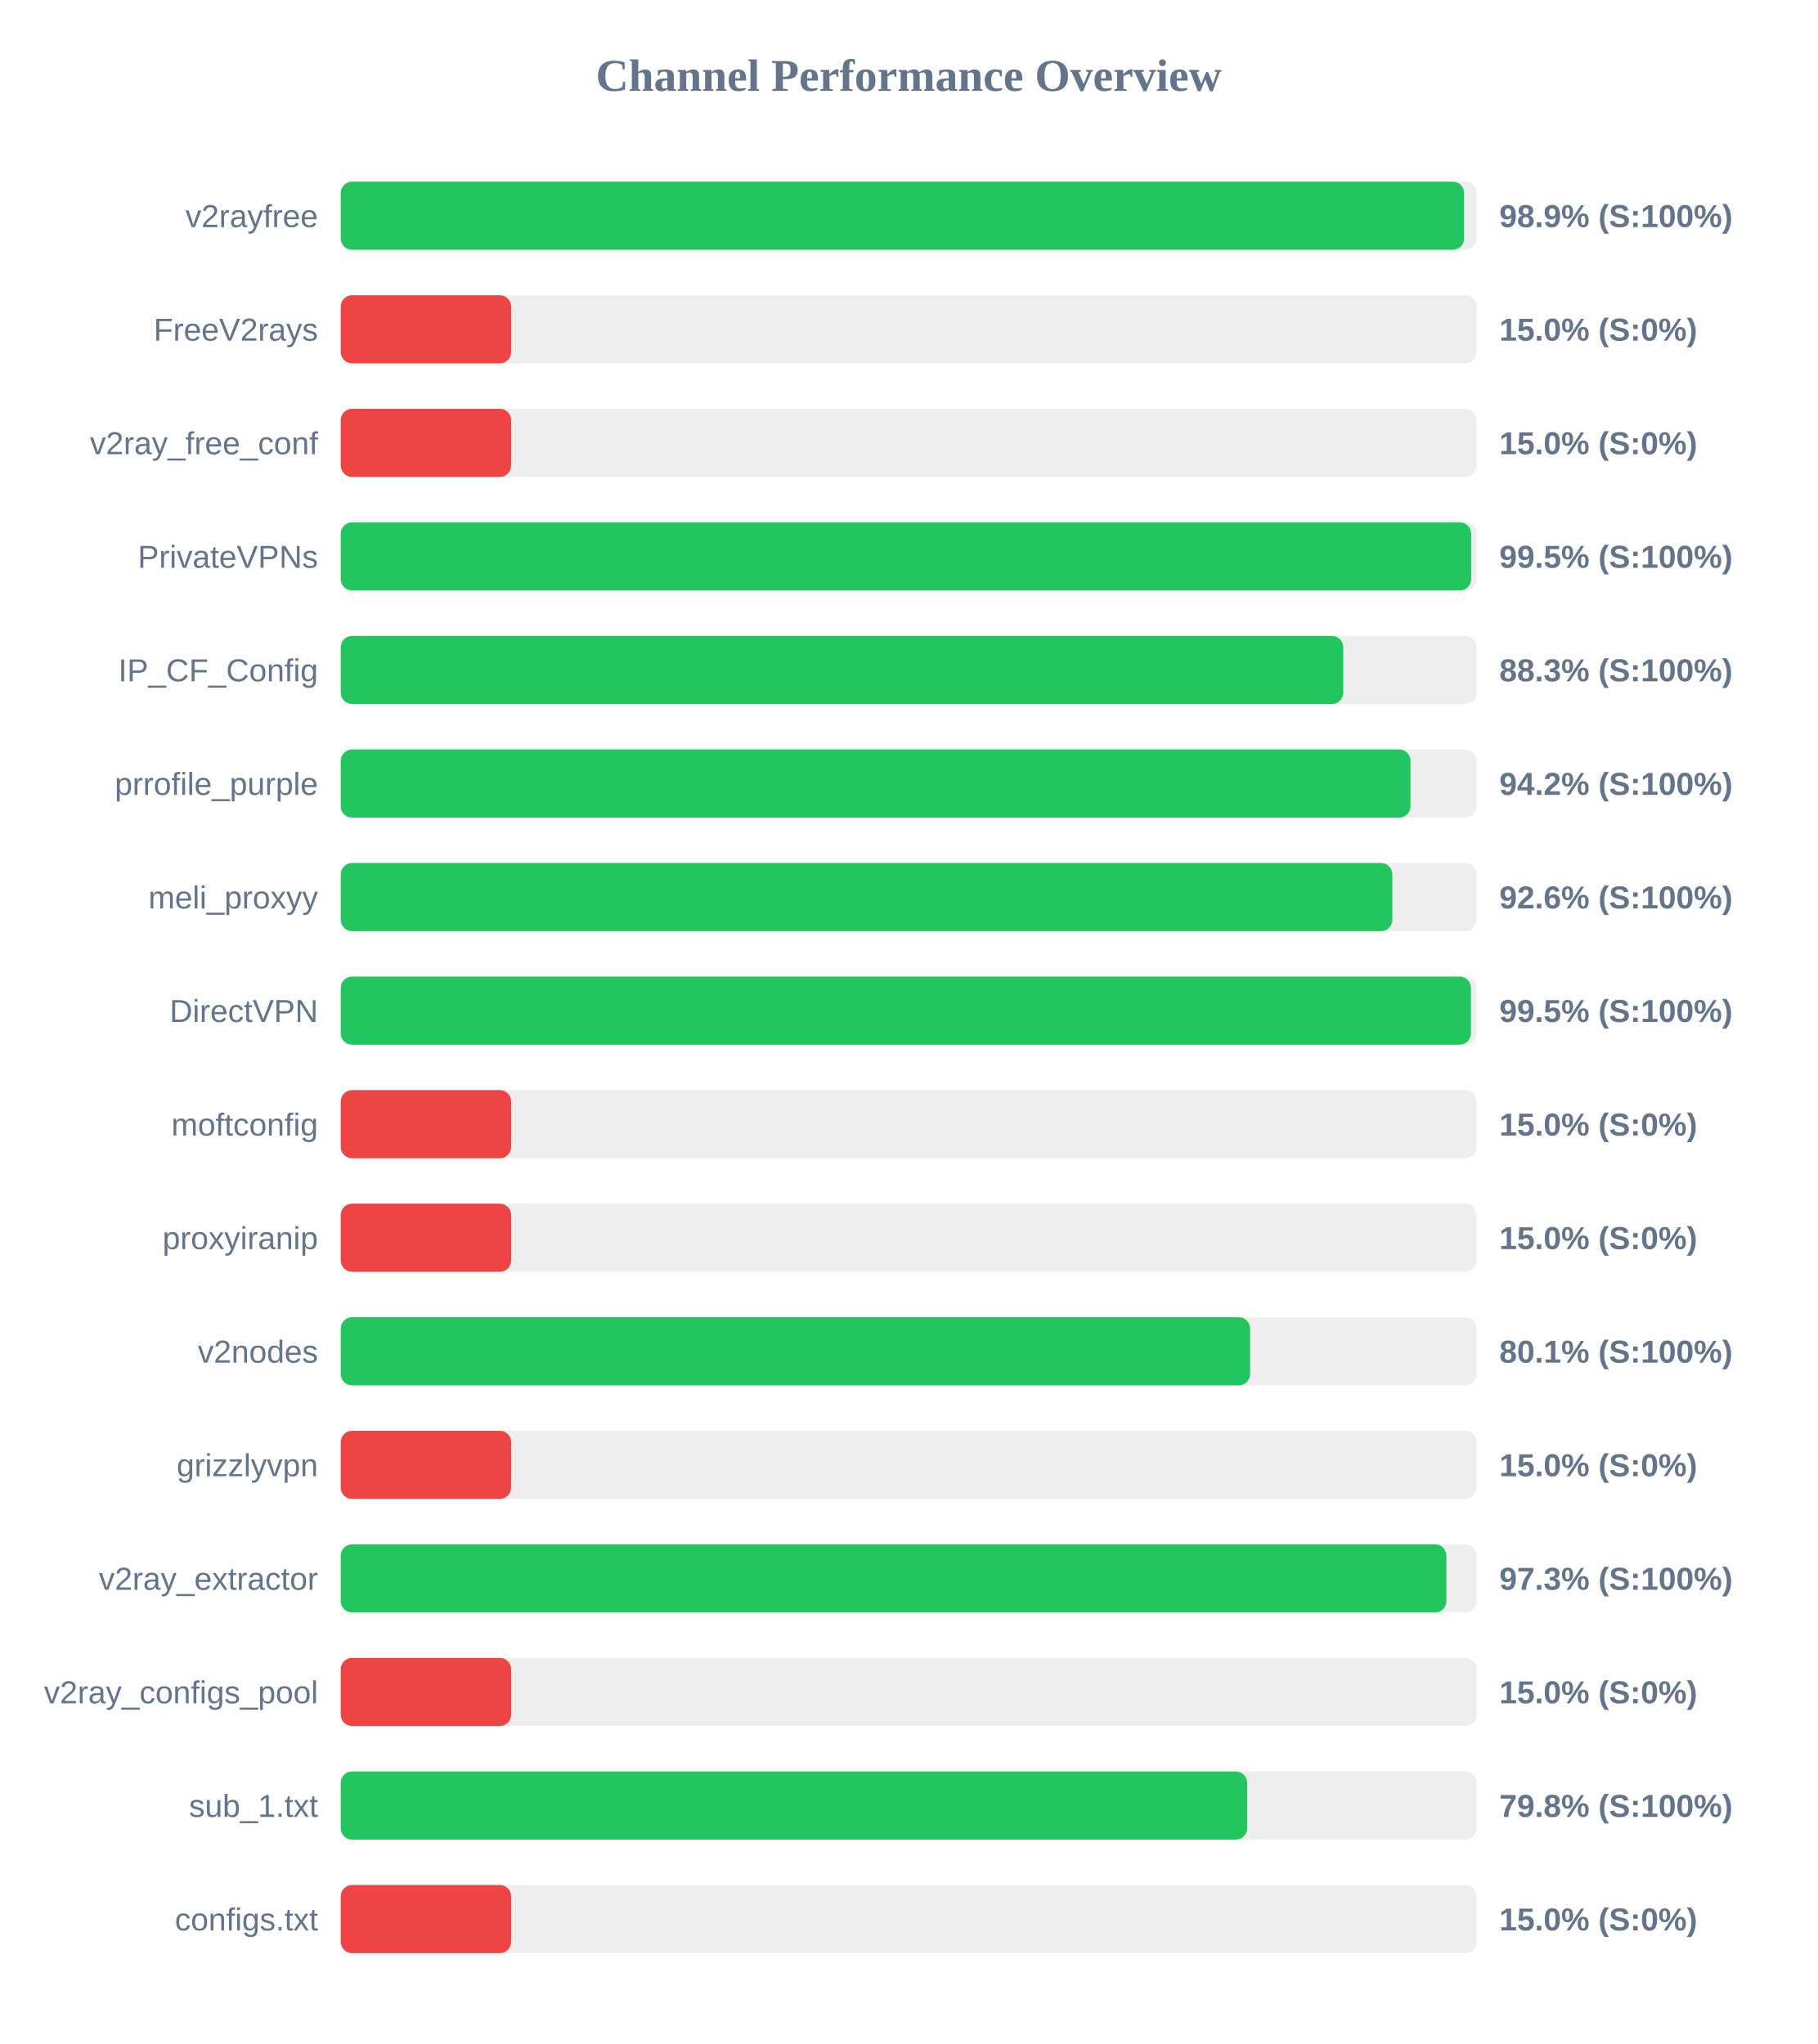
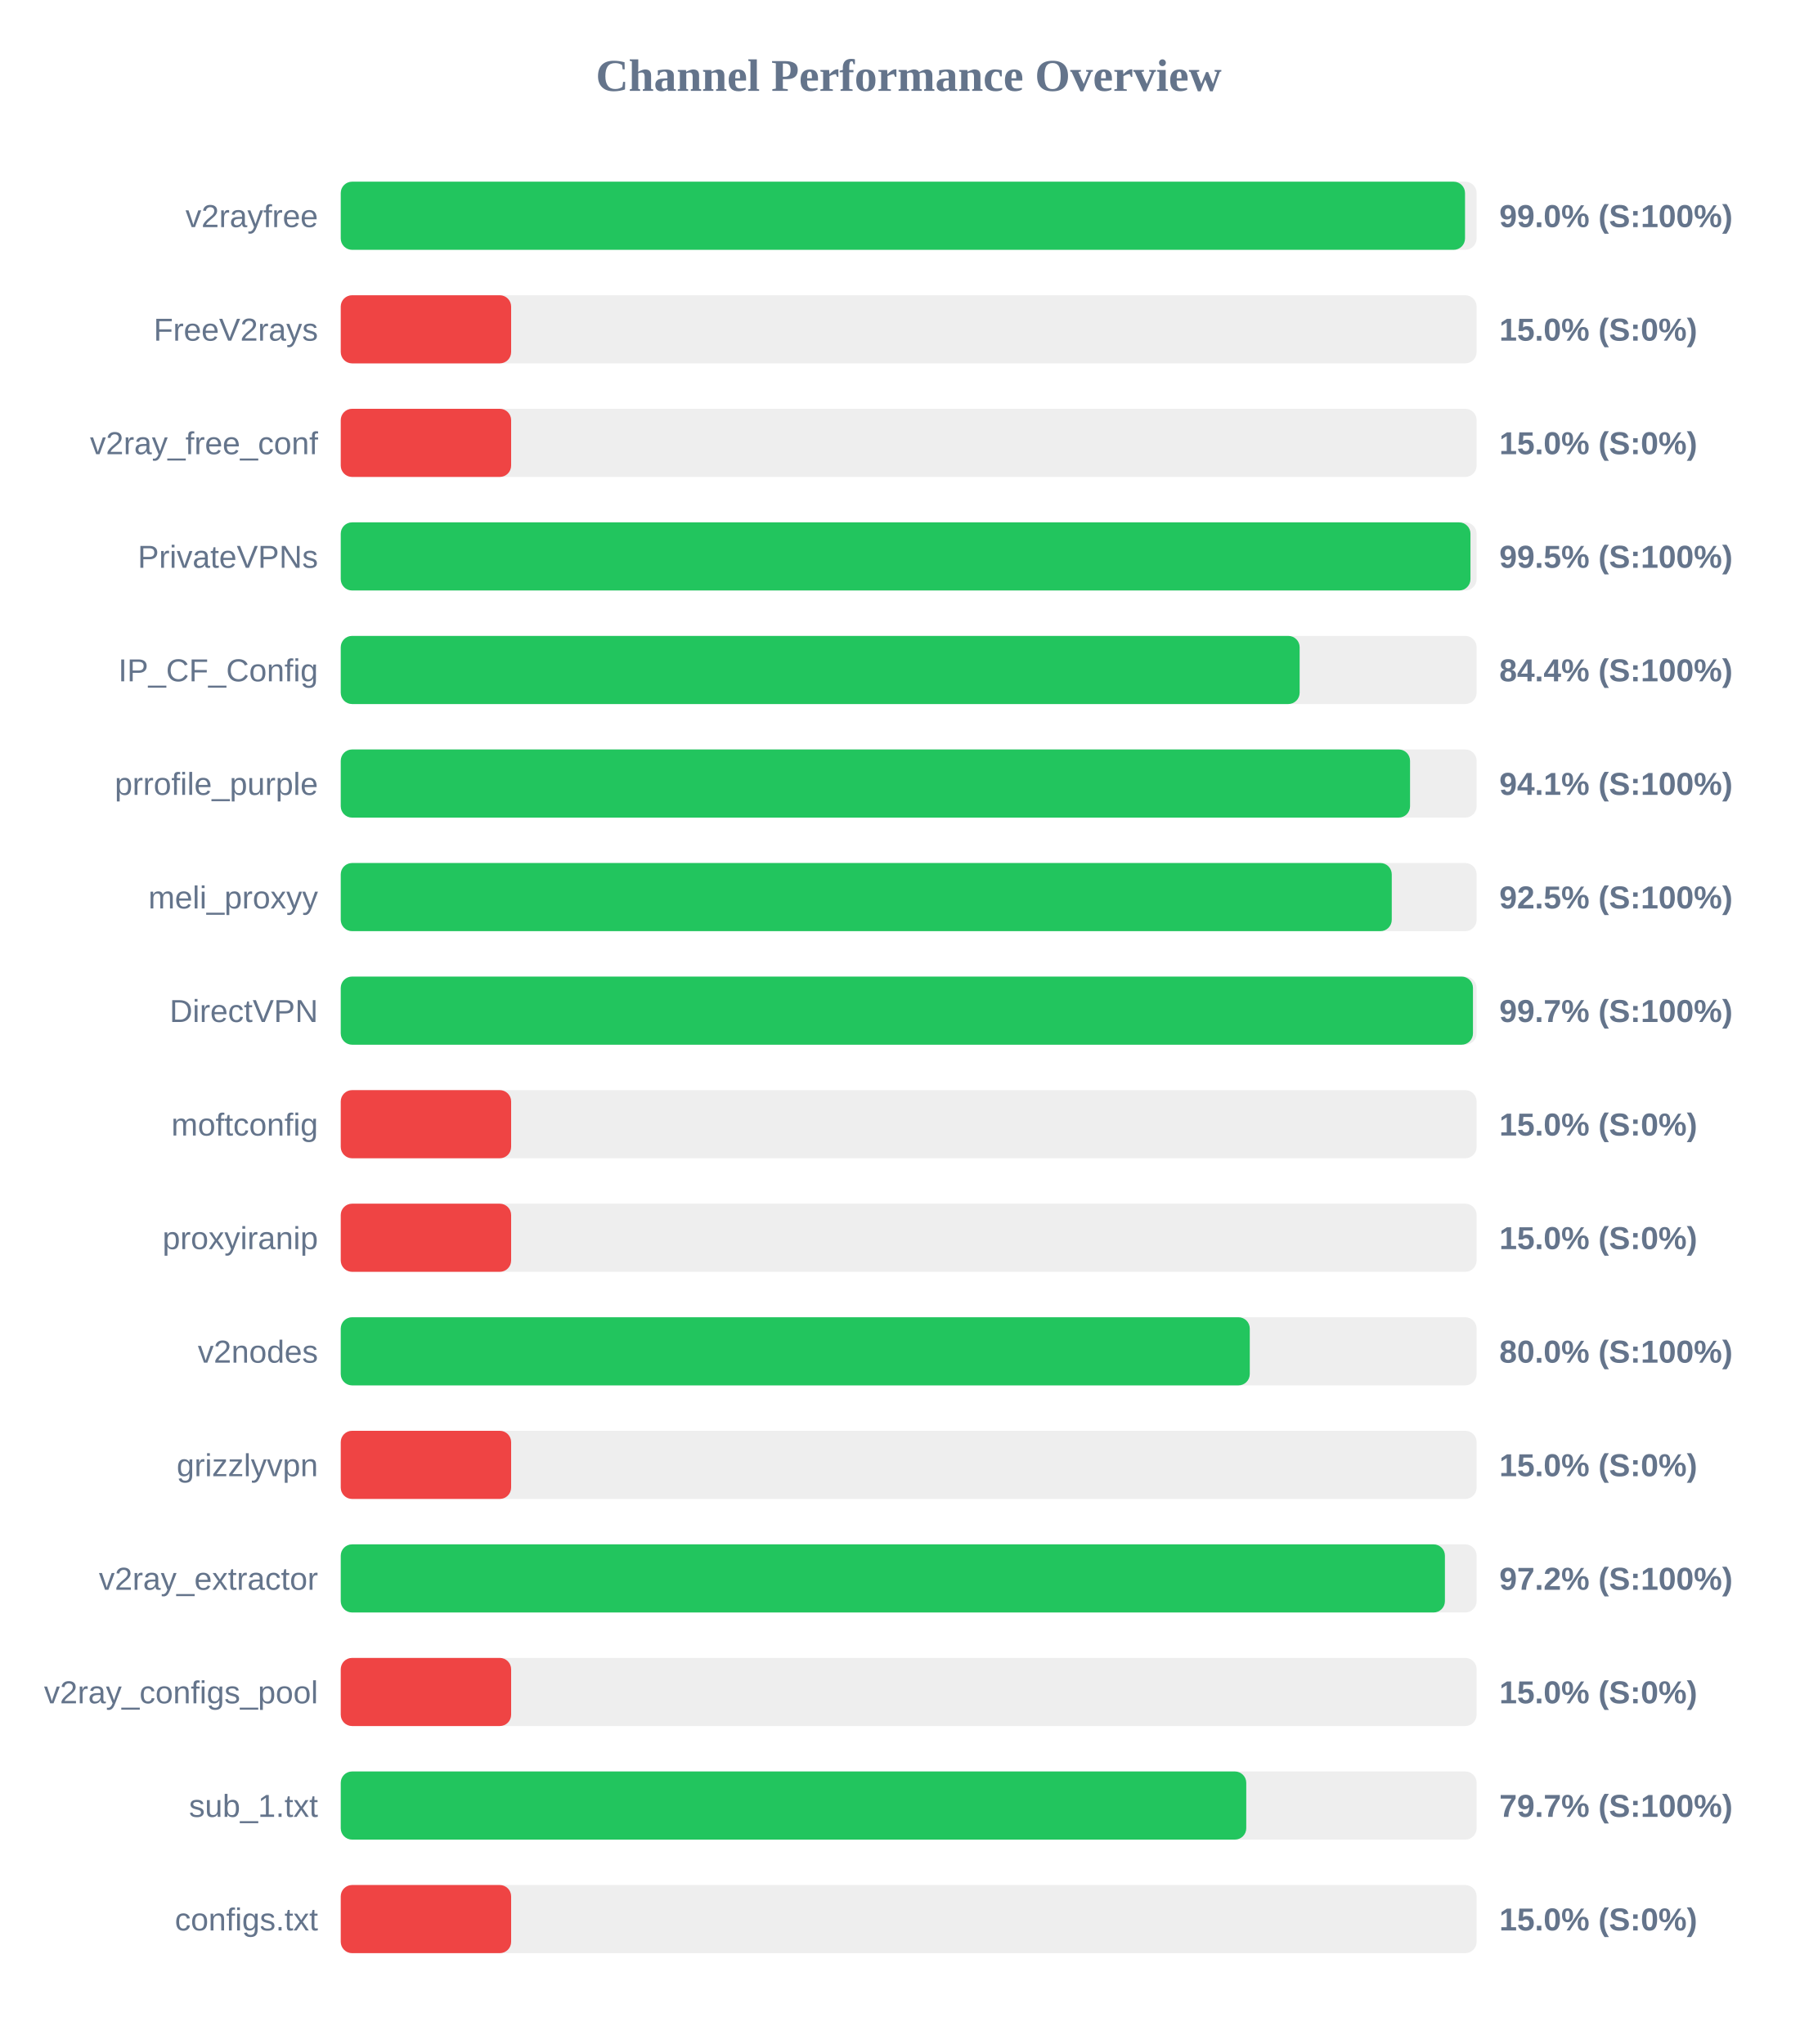
<svg xmlns="http://www.w3.org/2000/svg" width="800" height="900" version="1.1">
  <style>
        .row { font: 14px Arial; fill: #64748b; }
        .score { font: bold 14px Arial; fill: #64748b; }
    </style>
  <text x="400" y="40" text-anchor="middle" font-size="20px" font-weight="bold" fill="#64748b">Channel Performance Overview</text>
  <rect x="150" y="80" width="500" height="30" fill="#eee" rx="5" />
-   <rect x="150" y="80" width="494.5" height="30" fill="#22c55e" rx="5" />
+   <rect x="150" y="80" width="494.9" height="30" fill="#22c55e" rx="5" />
  <text x="140" y="100" text-anchor="end" class="row">v2rayfree</text>
-   <text x="660" y="100" text-anchor="start" class="score">98.9% (S:100%)</text>
+   <text x="660" y="100" text-anchor="start" class="score">99.0% (S:100%)</text>
  <rect x="150" y="130" width="500" height="30" fill="#eee" rx="5" />
  <rect x="150" y="130" width="75.0" height="30" fill="#ef4444" rx="5" />
  <text x="140" y="150" text-anchor="end" class="row">FreeV2rays</text>
  <text x="660" y="150" text-anchor="start" class="score">15.0% (S:0%)</text>
  <rect x="150" y="180" width="500" height="30" fill="#eee" rx="5" />
  <rect x="150" y="180" width="75.0" height="30" fill="#ef4444" rx="5" />
  <text x="140" y="200" text-anchor="end" class="row">v2ray_free_conf</text>
  <text x="660" y="200" text-anchor="start" class="score">15.0% (S:0%)</text>
  <rect x="150" y="230" width="500" height="30" fill="#eee" rx="5" />
-   <rect x="150" y="230" width="497.6" height="30" fill="#22c55e" rx="5" />
+   <rect x="150" y="230" width="497.3" height="30" fill="#22c55e" rx="5" />
  <text x="140" y="250" text-anchor="end" class="row">PrivateVPNs</text>
  <text x="660" y="250" text-anchor="start" class="score">99.5% (S:100%)</text>
  <rect x="150" y="280" width="500" height="30" fill="#eee" rx="5" />
-   <rect x="150" y="280" width="441.3" height="30" fill="#22c55e" rx="5" />
+   <rect x="150" y="280" width="422.1" height="30" fill="#22c55e" rx="5" />
  <text x="140" y="300" text-anchor="end" class="row">IP_CF_Config</text>
-   <text x="660" y="300" text-anchor="start" class="score">88.3% (S:100%)</text>
+   <text x="660" y="300" text-anchor="start" class="score">84.4% (S:100%)</text>
  <rect x="150" y="330" width="500" height="30" fill="#eee" rx="5" />
-   <rect x="150" y="330" width="470.9" height="30" fill="#22c55e" rx="5" />
+   <rect x="150" y="330" width="470.7" height="30" fill="#22c55e" rx="5" />
  <text x="140" y="350" text-anchor="end" class="row">prrofile_purple</text>
-   <text x="660" y="350" text-anchor="start" class="score">94.2% (S:100%)</text>
+   <text x="660" y="350" text-anchor="start" class="score">94.1% (S:100%)</text>
  <rect x="150" y="380" width="500" height="30" fill="#eee" rx="5" />
-   <rect x="150" y="380" width="462.9" height="30" fill="#22c55e" rx="5" />
+   <rect x="150" y="380" width="462.65" height="30" fill="#22c55e" rx="5" />
  <text x="140" y="400" text-anchor="end" class="row">meli_proxyy</text>
-   <text x="660" y="400" text-anchor="start" class="score">92.6% (S:100%)</text>
+   <text x="660" y="400" text-anchor="start" class="score">92.5% (S:100%)</text>
  <rect x="150" y="430" width="500" height="30" fill="#eee" rx="5" />
-   <rect x="150" y="430" width="497.5" height="30" fill="#22c55e" rx="5" />
+   <rect x="150" y="430" width="498.4" height="30" fill="#22c55e" rx="5" />
  <text x="140" y="450" text-anchor="end" class="row">DirectVPN</text>
-   <text x="660" y="450" text-anchor="start" class="score">99.5% (S:100%)</text>
+   <text x="660" y="450" text-anchor="start" class="score">99.7% (S:100%)</text>
  <rect x="150" y="480" width="500" height="30" fill="#eee" rx="5" />
  <rect x="150" y="480" width="75.0" height="30" fill="#ef4444" rx="5" />
  <text x="140" y="500" text-anchor="end" class="row">moftconfig</text>
  <text x="660" y="500" text-anchor="start" class="score">15.0% (S:0%)</text>
  <rect x="150" y="530" width="500" height="30" fill="#eee" rx="5" />
  <rect x="150" y="530" width="75.0" height="30" fill="#ef4444" rx="5" />
  <text x="140" y="550" text-anchor="end" class="row">proxyiranip</text>
  <text x="660" y="550" text-anchor="start" class="score">15.0% (S:0%)</text>
  <rect x="150" y="580" width="500" height="30" fill="#eee" rx="5" />
-   <rect x="150" y="580" width="400.3" height="30" fill="#22c55e" rx="5" />
+   <rect x="150" y="580" width="400.15" height="30" fill="#22c55e" rx="5" />
  <text x="140" y="600" text-anchor="end" class="row">v2nodes</text>
-   <text x="660" y="600" text-anchor="start" class="score">80.1% (S:100%)</text>
+   <text x="660" y="600" text-anchor="start" class="score">80.0% (S:100%)</text>
  <rect x="150" y="630" width="500" height="30" fill="#eee" rx="5" />
  <rect x="150" y="630" width="75.0" height="30" fill="#ef4444" rx="5" />
  <text x="140" y="650" text-anchor="end" class="row">grizzlyvpn</text>
  <text x="660" y="650" text-anchor="start" class="score">15.0% (S:0%)</text>
  <rect x="150" y="680" width="500" height="30" fill="#eee" rx="5" />
-   <rect x="150" y="680" width="486.7" height="30" fill="#22c55e" rx="5" />
+   <rect x="150" y="680" width="486.05" height="30" fill="#22c55e" rx="5" />
  <text x="140" y="700" text-anchor="end" class="row">v2ray_extractor</text>
-   <text x="660" y="700" text-anchor="start" class="score">97.3% (S:100%)</text>
+   <text x="660" y="700" text-anchor="start" class="score">97.2% (S:100%)</text>
  <rect x="150" y="730" width="500" height="30" fill="#eee" rx="5" />
  <rect x="150" y="730" width="75.0" height="30" fill="#ef4444" rx="5" />
  <text x="140" y="750" text-anchor="end" class="row">v2ray_configs_pool</text>
  <text x="660" y="750" text-anchor="start" class="score">15.0% (S:0%)</text>
  <rect x="150" y="780" width="500" height="30" fill="#eee" rx="5" />
-   <rect x="150" y="780" width="399.0" height="30" fill="#22c55e" rx="5" />
+   <rect x="150" y="780" width="398.6" height="30" fill="#22c55e" rx="5" />
  <text x="140" y="800" text-anchor="end" class="row">sub_1.txt</text>
-   <text x="660" y="800" text-anchor="start" class="score">79.8% (S:100%)</text>
+   <text x="660" y="800" text-anchor="start" class="score">79.7% (S:100%)</text>
  <rect x="150" y="830" width="500" height="30" fill="#eee" rx="5" />
  <rect x="150" y="830" width="75.0" height="30" fill="#ef4444" rx="5" />
  <text x="140" y="850" text-anchor="end" class="row">configs.txt</text>
  <text x="660" y="850" text-anchor="start" class="score">15.0% (S:0%)</text>
</svg>
